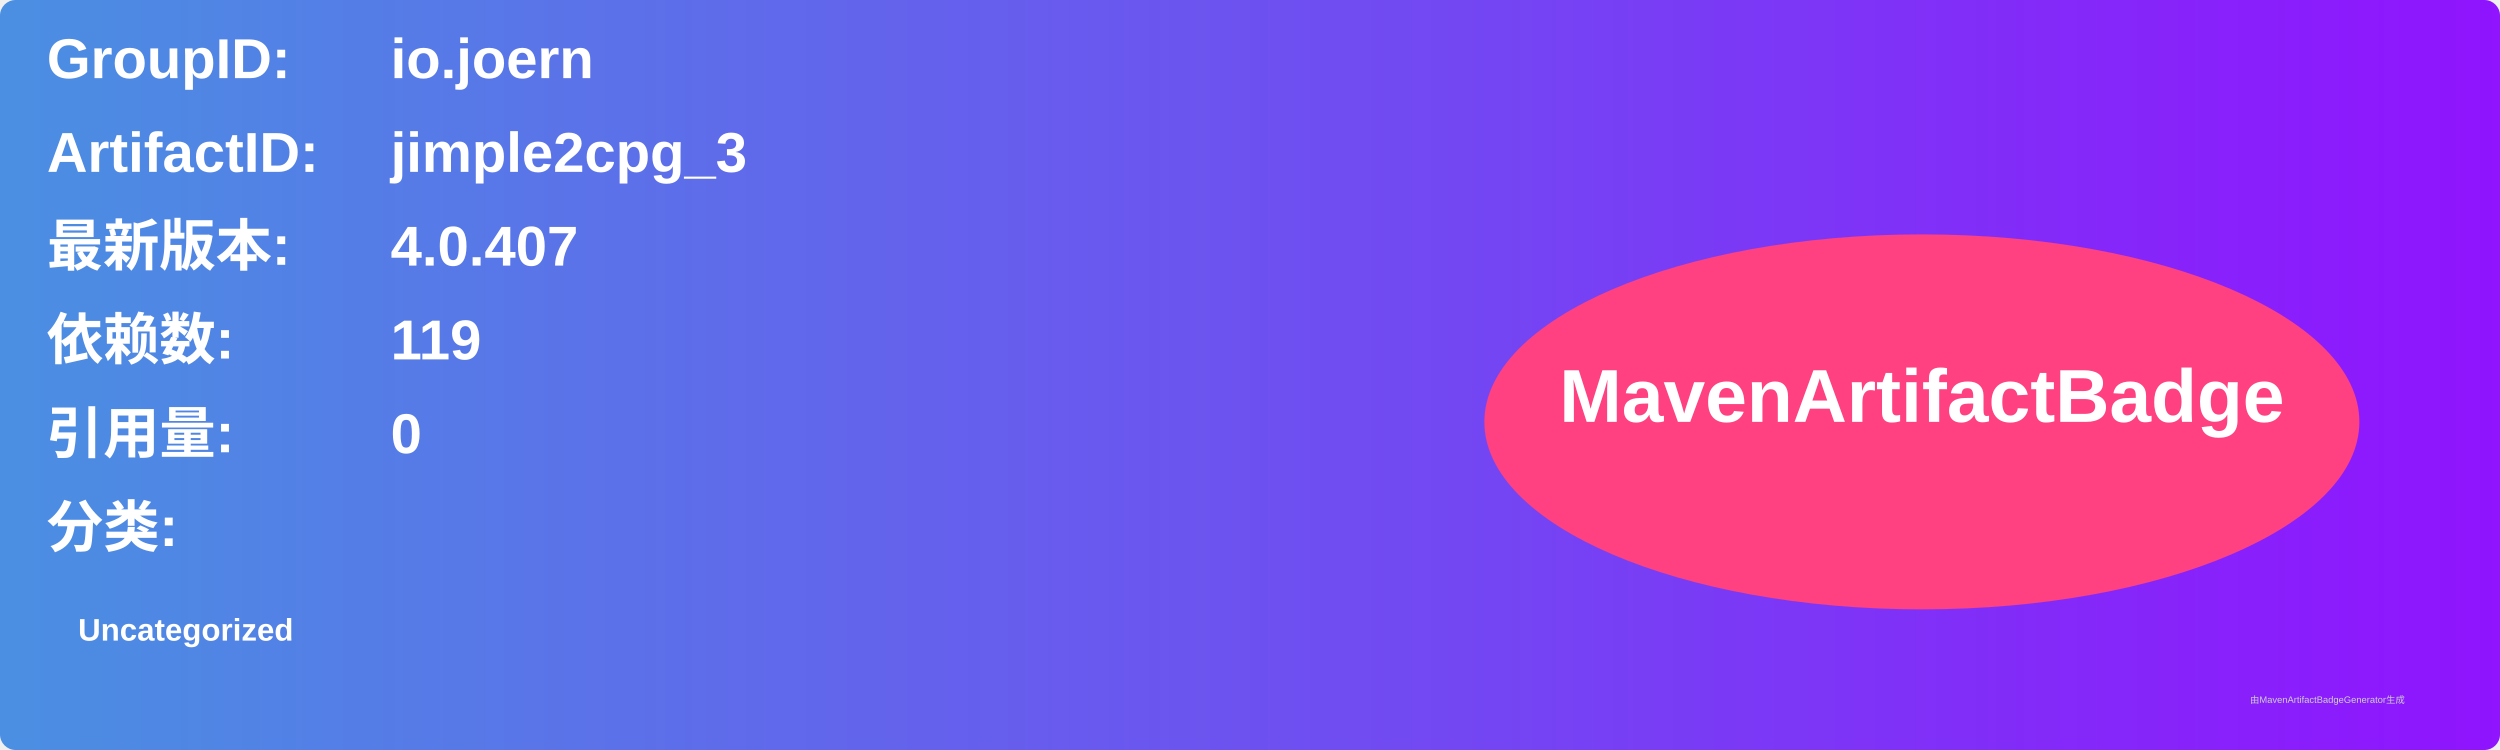
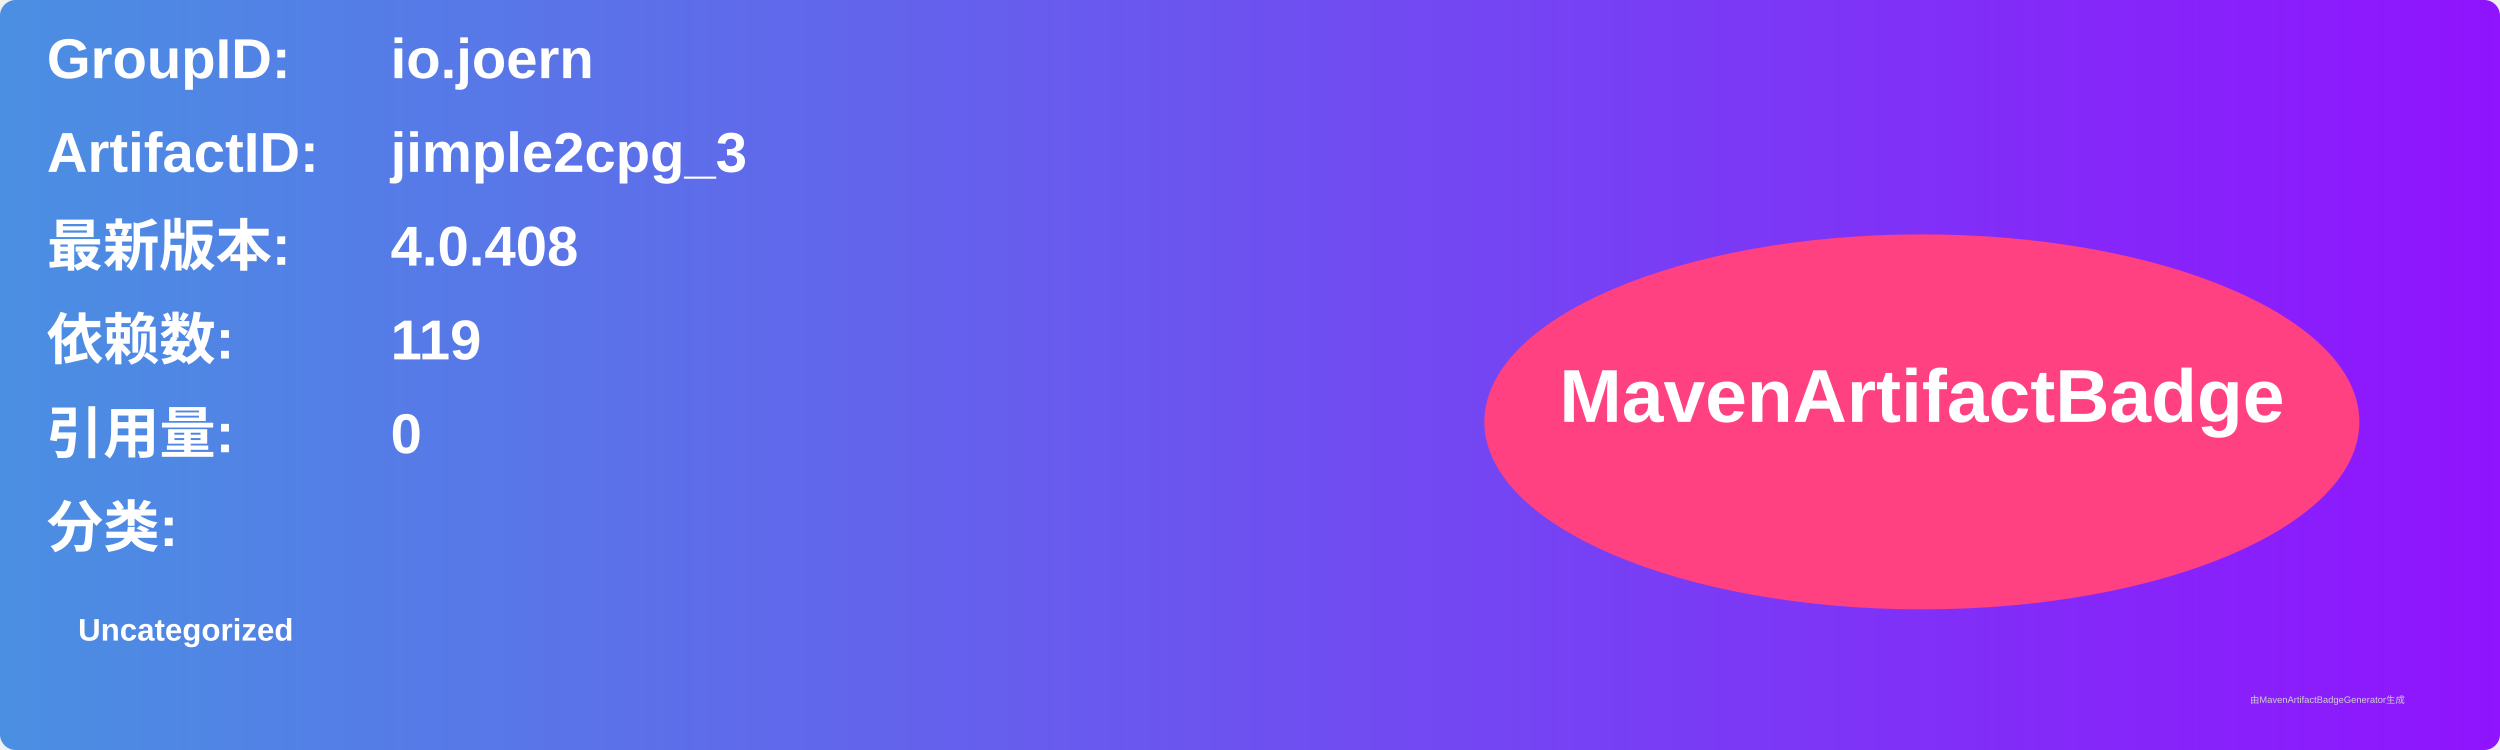
<svg xmlns="http://www.w3.org/2000/svg" width="800" height="240" viewBox="0 0 800 240">
  <linearGradient id="grad" x1="0%" y1="0%" x2="100%" y2="0%">
    <stop offset="0%" stop-color="#4a90e2" />
    <stop offset="100%" stop-color="#9013fe" />
  </linearGradient>
  <rect width="100%" height="100%" rx="5" ry="5" fill="url(#grad)" />
  <g transform="translate(15, 15)">
    <text x="0" y="10" font-family="Arial" font-size="18" fill="white" font-weight="bold" width="260">GroupID:</text>
    <text x="110" y="10" font-family="Arial" font-size="18" fill="white" font-weight="bold" width="460">io.joern</text>
    <text x="0" y="40" font-family="Arial" font-size="18" fill="white" font-weight="bold" width="260">ArtifactID:</text>
    <text x="110" y="40" font-family="Arial" font-size="18" fill="white" font-weight="bold" width="460">jimple2cpg_3</text>
    <text x="0" y="70" font-family="Arial" font-size="18" fill="white" font-weight="bold">最新版本:</text>
    <text x="110" y="70" font-family="Arial" font-size="18" fill="white" font-weight="bold">
-       <tspan font-weight="bold">4.0.407</tspan>
+       <tspan font-weight="bold">4.0.408</tspan>
    </text>
    <text x="0" y="100" font-family="Arial" font-size="18" fill="white" font-weight="bold">依赖数: </text>
    <text x="110" y="100" font-family="Arial" font-size="18" fill="white">
      <tspan font-weight="bold">119</tspan>
    </text>
    <text x="0" y="130" font-family="Arial" font-size="18" fill="white" font-weight="bold">引用量: </text>
    <text x="110" y="130" font-family="Arial" font-size="18" fill="white">
      <tspan font-weight="bold">0</tspan>
    </text>
    <text x="0" y="160" font-family="Arial" font-size="18" fill="white" font-weight="bold">分类:</text>
    <text x="10" y="190" font-family="Arial" font-size="10" fill="white">
      <tspan font-weight="bold">Uncategorized</tspan>
    </text>
    <ellipse cx="600" cy="120" rx="140" ry="60" fill="#ff4081" />
    <text x="600" y="120" text-anchor="middle" font-family="Arial" font-size="24" fill="white" font-weight="bold">MavenArtifactBadge</text>
  </g>
  <text x="720" y="225" font-family="Arial" font-size="3" fill="#d0d0d0">由MavenArtifactBadgeGenerator生成</text>
</svg>
